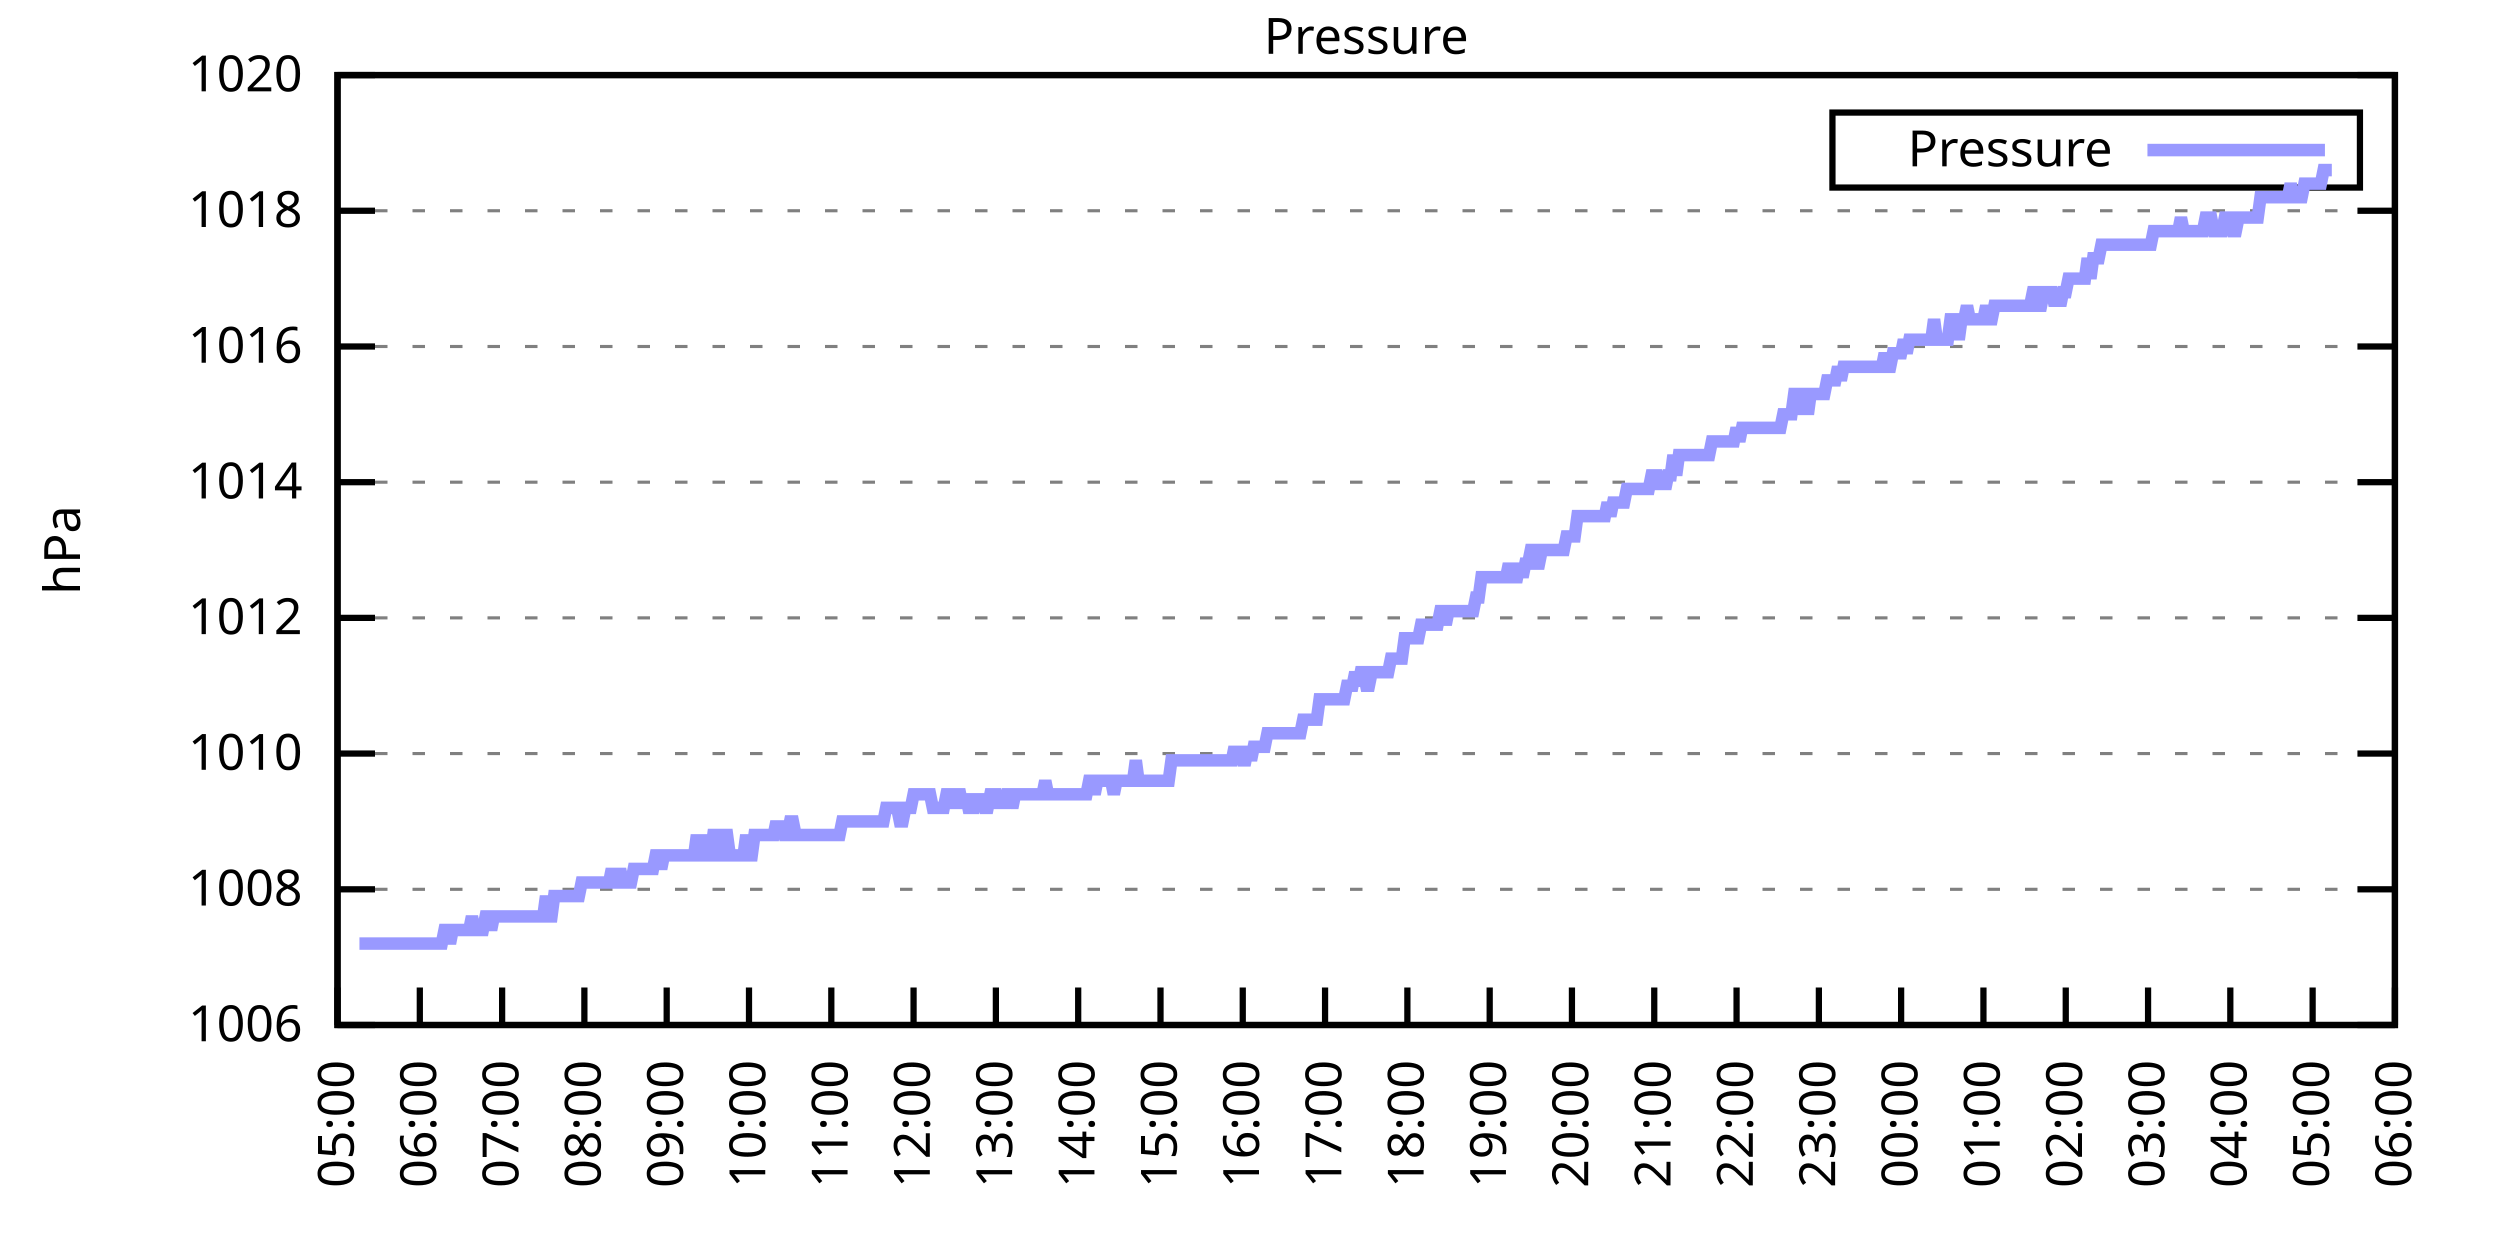
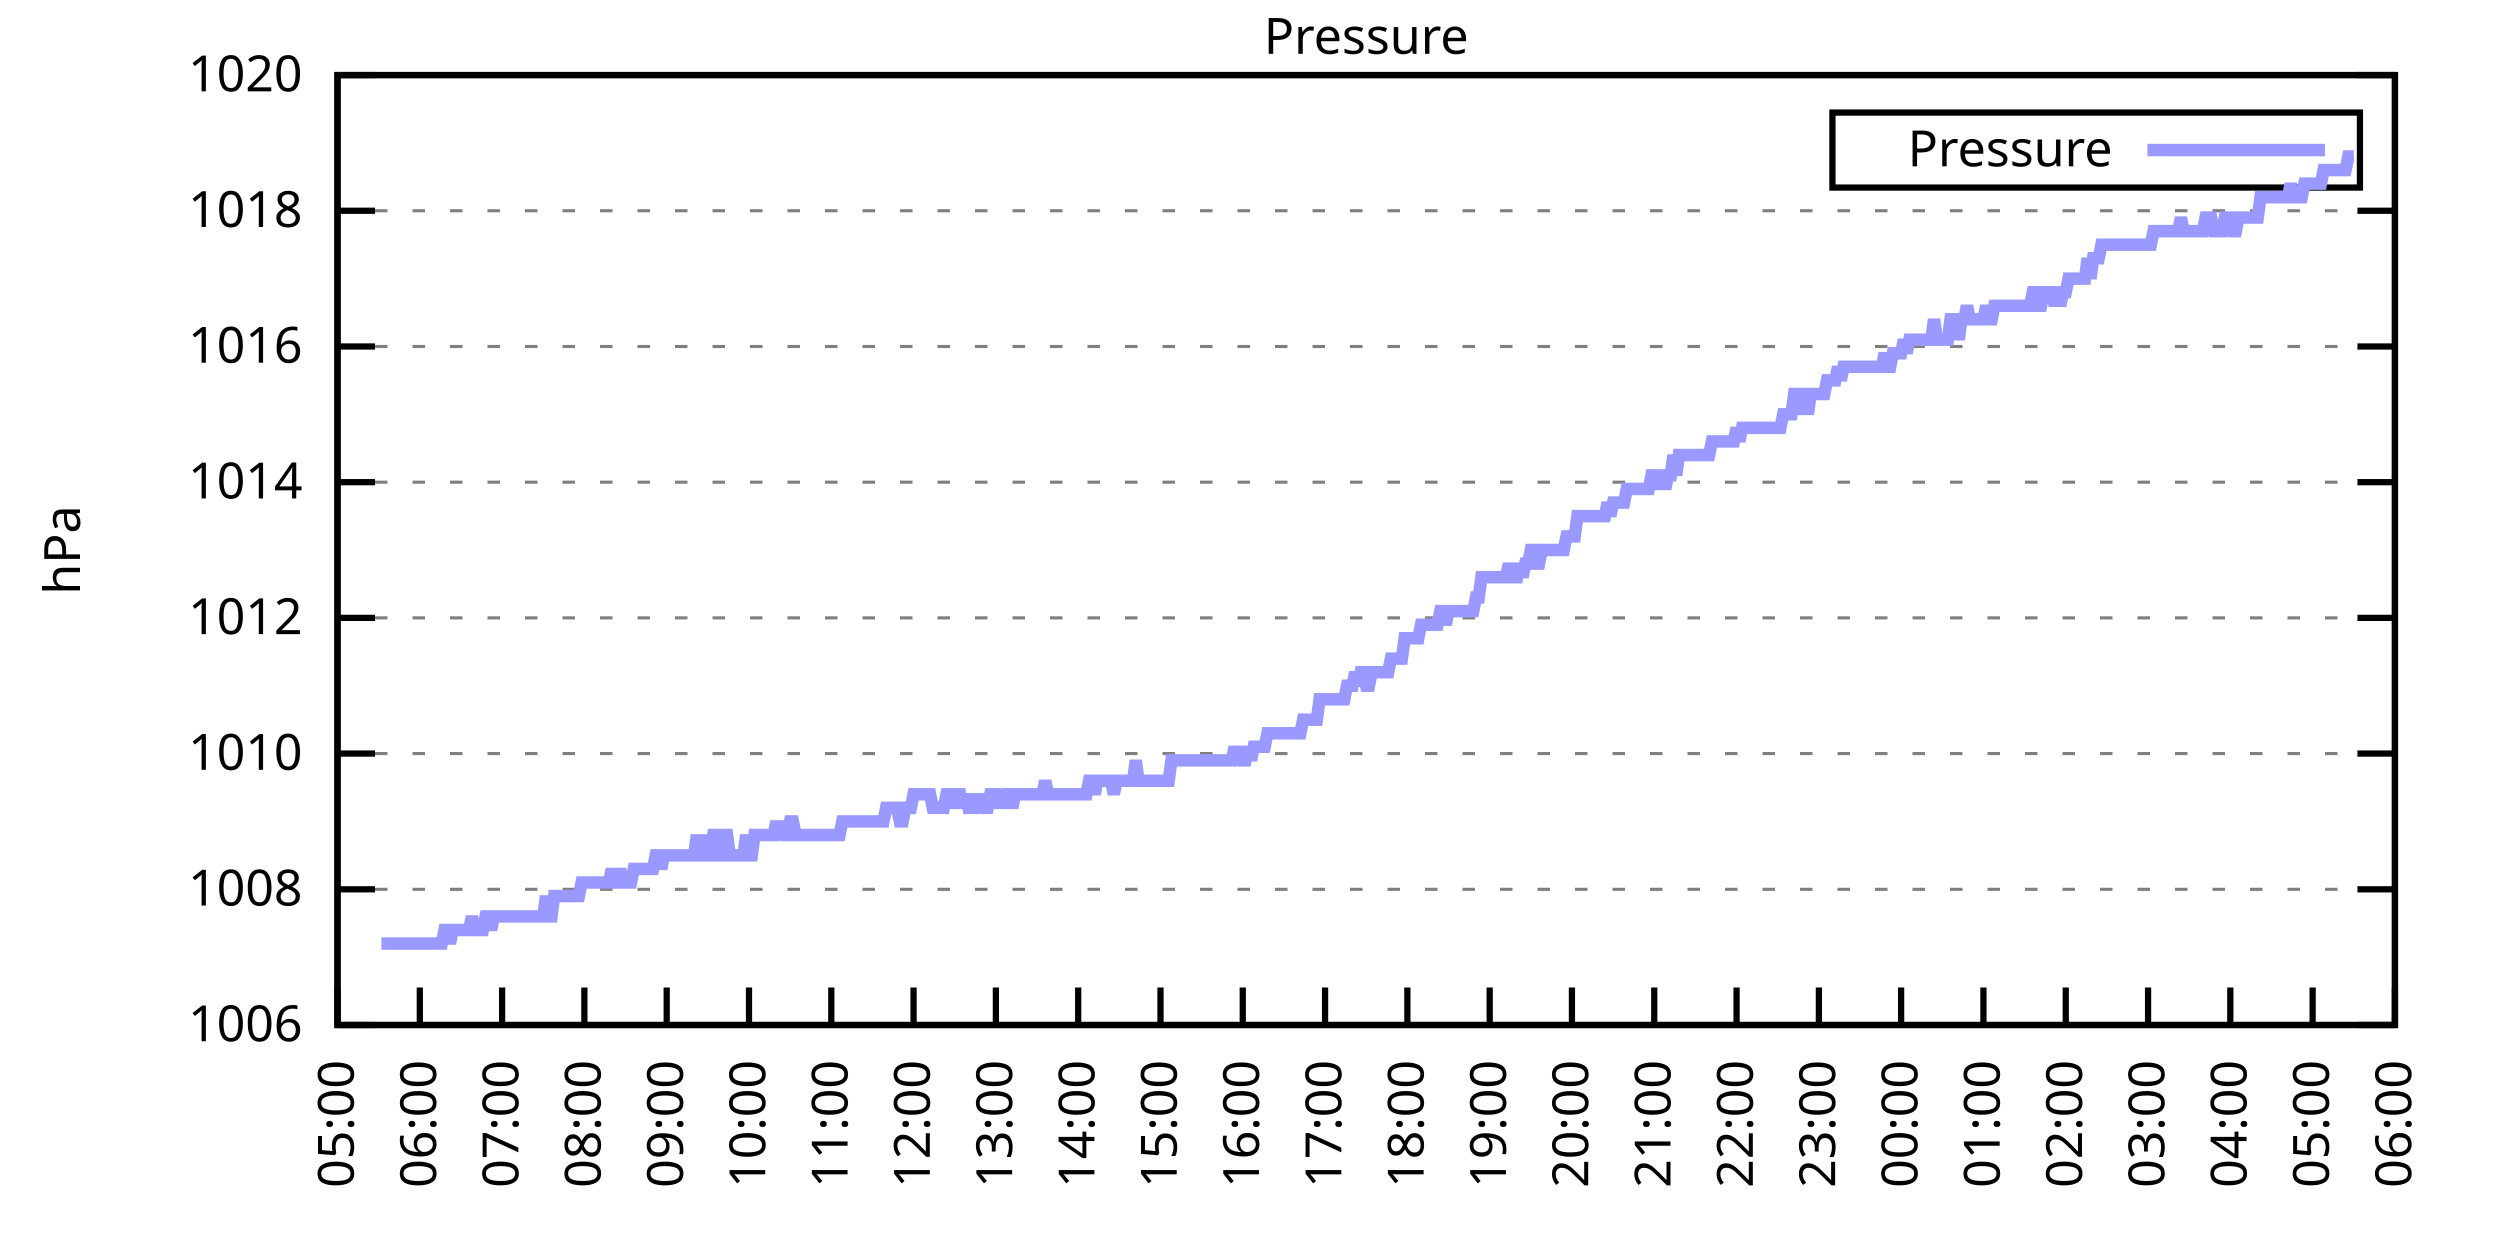
<svg xmlns="http://www.w3.org/2000/svg" xmlns:xlink="http://www.w3.org/1999/xlink" width="400" height="200" viewBox="0 0 400 200">
  <g id="gnuplot_canvas">
    <rect x="0" y="0" width="400" height="200" fill="none" />
    <defs>
      <circle id="gpDot" r="0.5" stroke-width="0.5" stroke="currentColor" />
      <path id="gpPt0" stroke-width="0.333" stroke="currentColor" d="M-1,0 h2 M0,-1 v2" />
      <path id="gpPt1" stroke-width="0.333" stroke="currentColor" d="M-1,-1 L1,1 M1,-1 L-1,1" />
      <path id="gpPt2" stroke-width="0.333" stroke="currentColor" d="M-1,0 L1,0 M0,-1 L0,1 M-1,-1 L1,1 M-1,1 L1,-1" />
      <rect id="gpPt3" stroke-width="0.333" stroke="currentColor" x="-1" y="-1" width="2" height="2" />
      <rect id="gpPt4" stroke-width="0.333" stroke="currentColor" fill="currentColor" x="-1" y="-1" width="2" height="2" />
      <circle id="gpPt5" stroke-width="0.333" stroke="currentColor" cx="0" cy="0" r="1" />
      <use xlink:href="#gpPt5" id="gpPt6" fill="currentColor" stroke="none" />
      <path id="gpPt7" stroke-width="0.333" stroke="currentColor" d="M0,-1.33 L-1.33,0.67 L1.33,0.67 z" />
      <use xlink:href="#gpPt7" id="gpPt8" fill="currentColor" stroke="none" />
      <use xlink:href="#gpPt7" id="gpPt9" stroke="currentColor" transform="rotate(180)" />
      <use xlink:href="#gpPt9" id="gpPt10" fill="currentColor" stroke="none" />
      <use xlink:href="#gpPt3" id="gpPt11" stroke="currentColor" transform="rotate(45)" />
      <use xlink:href="#gpPt11" id="gpPt12" fill="currentColor" stroke="none" />
      <path id="gpPt13" stroke-width="0.333" stroke="currentColor" d="M0,1.330 L1.265,0.411 L0.782,-1.067 L-0.782,-1.076 L-1.265,0.411 z" />
      <use xlink:href="#gpPt13" id="gpPt14" fill="currentColor" stroke="none" />
      <filter id="textbox" filterUnits="objectBoundingBox" x="0" y="0" height="1" width="1">
        <feFlood flood-color="white" flood-opacity="1" result="bgnd" />
        <feComposite in="SourceGraphic" in2="bgnd" operator="atop" />
      </filter>
      <filter id="greybox" filterUnits="objectBoundingBox" x="0" y="0" height="1" width="1">
        <feFlood flood-color="lightgrey" flood-opacity="1" result="grey" />
        <feComposite in="SourceGraphic" in2="grey" operator="atop" />
      </filter>
    </defs>
    <g fill="none" color="white" stroke="currentColor" stroke-width="1.00" stroke-linecap="butt" stroke-linejoin="miter">
</g>
    <g fill="none" color="black" stroke="currentColor" stroke-width="1.00" stroke-linecap="butt" stroke-linejoin="miter">
      <g stroke="none" shape-rendering="crispEdges">
        <polygon fill="rgb(255, 255, 255)" points="54.00,164.00 383.18,164.00 383.18,12.02 54.00,12.02 " />
      </g>
    </g>
    <g fill="none" color="black" stroke="currentColor" stroke-width="1.00" stroke-linecap="butt" stroke-linejoin="miter">
</g>
    <g fill="none" color="black" stroke="black" stroke-width="0.50" stroke-linecap="butt" stroke-linejoin="miter">
</g>
    <g fill="none" color="gray" stroke="currentColor" stroke-width="0.50" stroke-linecap="butt" stroke-linejoin="miter">
      <path stroke="gray" stroke-dasharray="2,4" class="gridline" d="M54.00,164.00 L383.19,164.00  " />
    </g>
    <g fill="none" color="gray" stroke="gray" stroke-width="1.00" stroke-linecap="butt" stroke-linejoin="miter">
</g>
    <g fill="none" color="black" stroke="currentColor" stroke-width="1.00" stroke-linecap="butt" stroke-linejoin="miter">
      <path stroke="black" d="M54.00,164.00 L60.00,164.00 M383.19,164.00 L377.19,164.00  " />
      <g transform="translate(48.40,166.60)" stroke="none" fill="black" font-family="Sans" font-size="8.00" text-anchor="end">
        <text>
          <tspan font-family="Sans"> 1006</tspan>
        </text>
      </g>
    </g>
    <g fill="none" color="black" stroke="currentColor" stroke-width="1.00" stroke-linecap="butt" stroke-linejoin="miter">
</g>
    <g fill="none" color="black" stroke="black" stroke-width="0.50" stroke-linecap="butt" stroke-linejoin="miter">
</g>
    <g fill="none" color="gray" stroke="currentColor" stroke-width="0.50" stroke-linecap="butt" stroke-linejoin="miter">
      <path stroke="gray" stroke-dasharray="2,4" class="gridline" d="M54.00,142.29 L383.19,142.29  " />
    </g>
    <g fill="none" color="gray" stroke="gray" stroke-width="1.00" stroke-linecap="butt" stroke-linejoin="miter">
</g>
    <g fill="none" color="black" stroke="currentColor" stroke-width="1.00" stroke-linecap="butt" stroke-linejoin="miter">
      <path stroke="black" d="M54.00,142.29 L60.00,142.29 M383.19,142.29 L377.19,142.29  " />
      <g transform="translate(48.40,144.89)" stroke="none" fill="black" font-family="Sans" font-size="8.00" text-anchor="end">
        <text>
          <tspan font-family="Sans"> 1008</tspan>
        </text>
      </g>
    </g>
    <g fill="none" color="black" stroke="currentColor" stroke-width="1.00" stroke-linecap="butt" stroke-linejoin="miter">
</g>
    <g fill="none" color="black" stroke="black" stroke-width="0.50" stroke-linecap="butt" stroke-linejoin="miter">
</g>
    <g fill="none" color="gray" stroke="currentColor" stroke-width="0.50" stroke-linecap="butt" stroke-linejoin="miter">
      <path stroke="gray" stroke-dasharray="2,4" class="gridline" d="M54.00,120.57 L383.19,120.57  " />
    </g>
    <g fill="none" color="gray" stroke="gray" stroke-width="1.00" stroke-linecap="butt" stroke-linejoin="miter">
</g>
    <g fill="none" color="black" stroke="currentColor" stroke-width="1.00" stroke-linecap="butt" stroke-linejoin="miter">
      <path stroke="black" d="M54.00,120.57 L60.00,120.57 M383.19,120.57 L377.19,120.57  " />
      <g transform="translate(48.40,123.17)" stroke="none" fill="black" font-family="Sans" font-size="8.00" text-anchor="end">
        <text>
          <tspan font-family="Sans"> 1010</tspan>
        </text>
      </g>
    </g>
    <g fill="none" color="black" stroke="currentColor" stroke-width="1.00" stroke-linecap="butt" stroke-linejoin="miter">
</g>
    <g fill="none" color="black" stroke="black" stroke-width="0.50" stroke-linecap="butt" stroke-linejoin="miter">
</g>
    <g fill="none" color="gray" stroke="currentColor" stroke-width="0.50" stroke-linecap="butt" stroke-linejoin="miter">
      <path stroke="gray" stroke-dasharray="2,4" class="gridline" d="M54.00,98.86 L383.19,98.86  " />
    </g>
    <g fill="none" color="gray" stroke="gray" stroke-width="1.00" stroke-linecap="butt" stroke-linejoin="miter">
</g>
    <g fill="none" color="black" stroke="currentColor" stroke-width="1.00" stroke-linecap="butt" stroke-linejoin="miter">
      <path stroke="black" d="M54.00,98.86 L60.00,98.86 M383.19,98.86 L377.19,98.86  " />
      <g transform="translate(48.40,101.46)" stroke="none" fill="black" font-family="Sans" font-size="8.00" text-anchor="end">
        <text>
          <tspan font-family="Sans"> 1012</tspan>
        </text>
      </g>
    </g>
    <g fill="none" color="black" stroke="currentColor" stroke-width="1.00" stroke-linecap="butt" stroke-linejoin="miter">
</g>
    <g fill="none" color="black" stroke="black" stroke-width="0.50" stroke-linecap="butt" stroke-linejoin="miter">
</g>
    <g fill="none" color="gray" stroke="currentColor" stroke-width="0.50" stroke-linecap="butt" stroke-linejoin="miter">
      <path stroke="gray" stroke-dasharray="2,4" class="gridline" d="M54.00,77.15 L383.19,77.15  " />
    </g>
    <g fill="none" color="gray" stroke="gray" stroke-width="1.00" stroke-linecap="butt" stroke-linejoin="miter">
</g>
    <g fill="none" color="black" stroke="currentColor" stroke-width="1.00" stroke-linecap="butt" stroke-linejoin="miter">
      <path stroke="black" d="M54.00,77.15 L60.00,77.15 M383.19,77.15 L377.19,77.15  " />
      <g transform="translate(48.40,79.75)" stroke="none" fill="black" font-family="Sans" font-size="8.00" text-anchor="end">
        <text>
          <tspan font-family="Sans"> 1014</tspan>
        </text>
      </g>
    </g>
    <g fill="none" color="black" stroke="currentColor" stroke-width="1.00" stroke-linecap="butt" stroke-linejoin="miter">
</g>
    <g fill="none" color="black" stroke="black" stroke-width="0.50" stroke-linecap="butt" stroke-linejoin="miter">
</g>
    <g fill="none" color="gray" stroke="currentColor" stroke-width="0.50" stroke-linecap="butt" stroke-linejoin="miter">
      <path stroke="gray" stroke-dasharray="2,4" class="gridline" d="M54.00,55.44 L383.19,55.44  " />
    </g>
    <g fill="none" color="gray" stroke="gray" stroke-width="1.00" stroke-linecap="butt" stroke-linejoin="miter">
</g>
    <g fill="none" color="black" stroke="currentColor" stroke-width="1.00" stroke-linecap="butt" stroke-linejoin="miter">
      <path stroke="black" d="M54.00,55.44 L60.00,55.44 M383.19,55.44 L377.19,55.44  " />
      <g transform="translate(48.40,58.04)" stroke="none" fill="black" font-family="Sans" font-size="8.00" text-anchor="end">
        <text>
          <tspan font-family="Sans"> 1016</tspan>
        </text>
      </g>
    </g>
    <g fill="none" color="black" stroke="currentColor" stroke-width="1.00" stroke-linecap="butt" stroke-linejoin="miter">
</g>
    <g fill="none" color="black" stroke="black" stroke-width="0.50" stroke-linecap="butt" stroke-linejoin="miter">
</g>
    <g fill="none" color="gray" stroke="currentColor" stroke-width="0.50" stroke-linecap="butt" stroke-linejoin="miter">
      <path stroke="gray" stroke-dasharray="2,4" class="gridline" d="M54.00,33.72 L383.19,33.72  " />
    </g>
    <g fill="none" color="gray" stroke="gray" stroke-width="1.00" stroke-linecap="butt" stroke-linejoin="miter">
</g>
    <g fill="none" color="black" stroke="currentColor" stroke-width="1.00" stroke-linecap="butt" stroke-linejoin="miter">
      <path stroke="black" d="M54.00,33.72 L60.00,33.72 M383.19,33.72 L377.19,33.72  " />
      <g transform="translate(48.40,36.32)" stroke="none" fill="black" font-family="Sans" font-size="8.00" text-anchor="end">
        <text>
          <tspan font-family="Sans"> 1018</tspan>
        </text>
      </g>
    </g>
    <g fill="none" color="black" stroke="currentColor" stroke-width="1.00" stroke-linecap="butt" stroke-linejoin="miter">
</g>
    <g fill="none" color="black" stroke="black" stroke-width="0.50" stroke-linecap="butt" stroke-linejoin="miter">
</g>
    <g fill="none" color="gray" stroke="currentColor" stroke-width="0.50" stroke-linecap="butt" stroke-linejoin="miter">
      <path stroke="gray" stroke-dasharray="2,4" class="gridline" d="M54.00,12.01 L383.19,12.01  " />
    </g>
    <g fill="none" color="gray" stroke="gray" stroke-width="1.00" stroke-linecap="butt" stroke-linejoin="miter">
</g>
    <g fill="none" color="black" stroke="currentColor" stroke-width="1.00" stroke-linecap="butt" stroke-linejoin="miter">
      <path stroke="black" d="M54.00,12.01 L60.00,12.01 M383.19,12.01 L377.19,12.01  " />
      <g transform="translate(48.40,14.61)" stroke="none" fill="black" font-family="Sans" font-size="8.00" text-anchor="end">
        <text>
          <tspan font-family="Sans"> 1020</tspan>
        </text>
      </g>
    </g>
    <g fill="none" color="black" stroke="currentColor" stroke-width="1.00" stroke-linecap="butt" stroke-linejoin="miter">
      <path stroke="black" d="M54.00,164.00 L54.00,158.00  " />
      <g transform="translate(56.60,169.60) rotate(270.00)" stroke="none" fill="black" font-family="Sans" font-size="8.00" text-anchor="end">
        <text>
          <tspan font-family="Sans">05:00</tspan>
        </text>
      </g>
    </g>
    <g fill="none" color="black" stroke="currentColor" stroke-width="1.00" stroke-linecap="butt" stroke-linejoin="miter">
      <path stroke="black" d="M67.17,164.00 L67.17,158.00  " />
      <g transform="translate(69.77,169.60) rotate(270.00)" stroke="none" fill="black" font-family="Sans" font-size="8.00" text-anchor="end">
        <text>
          <tspan font-family="Sans">06:00</tspan>
        </text>
      </g>
    </g>
    <g fill="none" color="black" stroke="currentColor" stroke-width="1.00" stroke-linecap="butt" stroke-linejoin="miter">
      <path stroke="black" d="M80.34,164.00 L80.34,158.00  " />
      <g transform="translate(82.94,169.60) rotate(270.00)" stroke="none" fill="black" font-family="Sans" font-size="8.00" text-anchor="end">
        <text>
          <tspan font-family="Sans">07:00</tspan>
        </text>
      </g>
    </g>
    <g fill="none" color="black" stroke="currentColor" stroke-width="1.00" stroke-linecap="butt" stroke-linejoin="miter">
      <path stroke="black" d="M93.50,164.00 L93.50,158.00  " />
      <g transform="translate(96.10,169.60) rotate(270.00)" stroke="none" fill="black" font-family="Sans" font-size="8.00" text-anchor="end">
        <text>
          <tspan font-family="Sans">08:00</tspan>
        </text>
      </g>
    </g>
    <g fill="none" color="black" stroke="currentColor" stroke-width="1.00" stroke-linecap="butt" stroke-linejoin="miter">
      <path stroke="black" d="M106.67,164.00 L106.67,158.00  " />
      <g transform="translate(109.27,169.60) rotate(270.00)" stroke="none" fill="black" font-family="Sans" font-size="8.00" text-anchor="end">
        <text>
          <tspan font-family="Sans">09:00</tspan>
        </text>
      </g>
    </g>
    <g fill="none" color="black" stroke="currentColor" stroke-width="1.00" stroke-linecap="butt" stroke-linejoin="miter">
      <path stroke="black" d="M119.84,164.00 L119.84,158.00  " />
      <g transform="translate(122.44,169.60) rotate(270.00)" stroke="none" fill="black" font-family="Sans" font-size="8.00" text-anchor="end">
        <text>
          <tspan font-family="Sans">10:00</tspan>
        </text>
      </g>
    </g>
    <g fill="none" color="black" stroke="currentColor" stroke-width="1.00" stroke-linecap="butt" stroke-linejoin="miter">
      <path stroke="black" d="M133.01,164.00 L133.01,158.00  " />
      <g transform="translate(135.61,169.60) rotate(270.00)" stroke="none" fill="black" font-family="Sans" font-size="8.00" text-anchor="end">
        <text>
          <tspan font-family="Sans">11:00</tspan>
        </text>
      </g>
    </g>
    <g fill="none" color="black" stroke="currentColor" stroke-width="1.00" stroke-linecap="butt" stroke-linejoin="miter">
      <path stroke="black" d="M146.17,164.00 L146.17,158.00  " />
      <g transform="translate(148.77,169.60) rotate(270.00)" stroke="none" fill="black" font-family="Sans" font-size="8.00" text-anchor="end">
        <text>
          <tspan font-family="Sans">12:00</tspan>
        </text>
      </g>
    </g>
    <g fill="none" color="black" stroke="currentColor" stroke-width="1.00" stroke-linecap="butt" stroke-linejoin="miter">
      <path stroke="black" d="M159.34,164.00 L159.34,158.00  " />
      <g transform="translate(161.94,169.60) rotate(270.00)" stroke="none" fill="black" font-family="Sans" font-size="8.00" text-anchor="end">
        <text>
          <tspan font-family="Sans">13:00</tspan>
        </text>
      </g>
    </g>
    <g fill="none" color="black" stroke="currentColor" stroke-width="1.00" stroke-linecap="butt" stroke-linejoin="miter">
      <path stroke="black" d="M172.51,164.00 L172.51,158.00  " />
      <g transform="translate(175.11,169.60) rotate(270.00)" stroke="none" fill="black" font-family="Sans" font-size="8.00" text-anchor="end">
        <text>
          <tspan font-family="Sans">14:00</tspan>
        </text>
      </g>
    </g>
    <g fill="none" color="black" stroke="currentColor" stroke-width="1.00" stroke-linecap="butt" stroke-linejoin="miter">
      <path stroke="black" d="M185.68,164.00 L185.68,158.00  " />
      <g transform="translate(188.28,169.60) rotate(270.00)" stroke="none" fill="black" font-family="Sans" font-size="8.00" text-anchor="end">
        <text>
          <tspan font-family="Sans">15:00</tspan>
        </text>
      </g>
    </g>
    <g fill="none" color="black" stroke="currentColor" stroke-width="1.00" stroke-linecap="butt" stroke-linejoin="miter">
      <path stroke="black" d="M198.84,164.00 L198.84,158.00  " />
      <g transform="translate(201.44,169.60) rotate(270.00)" stroke="none" fill="black" font-family="Sans" font-size="8.00" text-anchor="end">
        <text>
          <tspan font-family="Sans">16:00</tspan>
        </text>
      </g>
    </g>
    <g fill="none" color="black" stroke="currentColor" stroke-width="1.00" stroke-linecap="butt" stroke-linejoin="miter">
      <path stroke="black" d="M212.01,164.00 L212.01,158.00  " />
      <g transform="translate(214.61,169.60) rotate(270.00)" stroke="none" fill="black" font-family="Sans" font-size="8.00" text-anchor="end">
        <text>
          <tspan font-family="Sans">17:00</tspan>
        </text>
      </g>
    </g>
    <g fill="none" color="black" stroke="currentColor" stroke-width="1.00" stroke-linecap="butt" stroke-linejoin="miter">
      <path stroke="black" d="M225.18,164.00 L225.18,158.00  " />
      <g transform="translate(227.78,169.60) rotate(270.00)" stroke="none" fill="black" font-family="Sans" font-size="8.00" text-anchor="end">
        <text>
          <tspan font-family="Sans">18:00</tspan>
        </text>
      </g>
    </g>
    <g fill="none" color="black" stroke="currentColor" stroke-width="1.00" stroke-linecap="butt" stroke-linejoin="miter">
      <path stroke="black" d="M238.35,164.00 L238.35,158.00  " />
      <g transform="translate(240.95,169.60) rotate(270.00)" stroke="none" fill="black" font-family="Sans" font-size="8.00" text-anchor="end">
        <text>
          <tspan font-family="Sans">19:00</tspan>
        </text>
      </g>
    </g>
    <g fill="none" color="black" stroke="currentColor" stroke-width="1.00" stroke-linecap="butt" stroke-linejoin="miter">
      <path stroke="black" d="M251.51,164.00 L251.51,158.00  " />
      <g transform="translate(254.11,169.60) rotate(270.00)" stroke="none" fill="black" font-family="Sans" font-size="8.00" text-anchor="end">
        <text>
          <tspan font-family="Sans">20:00</tspan>
        </text>
      </g>
    </g>
    <g fill="none" color="black" stroke="currentColor" stroke-width="1.00" stroke-linecap="butt" stroke-linejoin="miter">
      <path stroke="black" d="M264.68,164.00 L264.68,158.00  " />
      <g transform="translate(267.28,169.60) rotate(270.00)" stroke="none" fill="black" font-family="Sans" font-size="8.00" text-anchor="end">
        <text>
          <tspan font-family="Sans">21:00</tspan>
        </text>
      </g>
    </g>
    <g fill="none" color="black" stroke="currentColor" stroke-width="1.00" stroke-linecap="butt" stroke-linejoin="miter">
      <path stroke="black" d="M277.85,164.00 L277.85,158.00  " />
      <g transform="translate(280.45,169.60) rotate(270.00)" stroke="none" fill="black" font-family="Sans" font-size="8.00" text-anchor="end">
        <text>
          <tspan font-family="Sans">22:00</tspan>
        </text>
      </g>
    </g>
    <g fill="none" color="black" stroke="currentColor" stroke-width="1.00" stroke-linecap="butt" stroke-linejoin="miter">
      <path stroke="black" d="M291.02,164.00 L291.02,158.00  " />
      <g transform="translate(293.62,169.60) rotate(270.00)" stroke="none" fill="black" font-family="Sans" font-size="8.00" text-anchor="end">
        <text>
          <tspan font-family="Sans">23:00</tspan>
        </text>
      </g>
    </g>
    <g fill="none" color="black" stroke="currentColor" stroke-width="1.00" stroke-linecap="butt" stroke-linejoin="miter">
      <path stroke="black" d="M304.18,164.00 L304.18,158.00  " />
      <g transform="translate(306.78,169.60) rotate(270.00)" stroke="none" fill="black" font-family="Sans" font-size="8.00" text-anchor="end">
        <text>
          <tspan font-family="Sans">00:00</tspan>
        </text>
      </g>
    </g>
    <g fill="none" color="black" stroke="currentColor" stroke-width="1.00" stroke-linecap="butt" stroke-linejoin="miter">
      <path stroke="black" d="M317.35,164.00 L317.35,158.00  " />
      <g transform="translate(319.95,169.60) rotate(270.00)" stroke="none" fill="black" font-family="Sans" font-size="8.00" text-anchor="end">
        <text>
          <tspan font-family="Sans">01:00</tspan>
        </text>
      </g>
    </g>
    <g fill="none" color="black" stroke="currentColor" stroke-width="1.00" stroke-linecap="butt" stroke-linejoin="miter">
      <path stroke="black" d="M330.52,164.00 L330.52,158.00  " />
      <g transform="translate(333.12,169.60) rotate(270.00)" stroke="none" fill="black" font-family="Sans" font-size="8.00" text-anchor="end">
        <text>
          <tspan font-family="Sans">02:00</tspan>
        </text>
      </g>
    </g>
    <g fill="none" color="black" stroke="currentColor" stroke-width="1.00" stroke-linecap="butt" stroke-linejoin="miter">
      <path stroke="black" d="M343.69,164.00 L343.69,158.00  " />
      <g transform="translate(346.29,169.60) rotate(270.00)" stroke="none" fill="black" font-family="Sans" font-size="8.00" text-anchor="end">
        <text>
          <tspan font-family="Sans">03:00</tspan>
        </text>
      </g>
    </g>
    <g fill="none" color="black" stroke="currentColor" stroke-width="1.00" stroke-linecap="butt" stroke-linejoin="miter">
      <path stroke="black" d="M356.85,164.00 L356.85,158.00  " />
      <g transform="translate(359.45,169.60) rotate(270.00)" stroke="none" fill="black" font-family="Sans" font-size="8.00" text-anchor="end">
        <text>
          <tspan font-family="Sans">04:00</tspan>
        </text>
      </g>
    </g>
    <g fill="none" color="black" stroke="currentColor" stroke-width="1.00" stroke-linecap="butt" stroke-linejoin="miter">
      <path stroke="black" d="M370.02,164.00 L370.02,158.00  " />
      <g transform="translate(372.62,169.60) rotate(270.00)" stroke="none" fill="black" font-family="Sans" font-size="8.00" text-anchor="end">
        <text>
          <tspan font-family="Sans">05:00</tspan>
        </text>
      </g>
    </g>
    <g fill="none" color="black" stroke="currentColor" stroke-width="1.00" stroke-linecap="butt" stroke-linejoin="miter">
      <path stroke="black" d="M383.19,164.00 L383.19,158.00  " />
      <g transform="translate(385.79,169.60) rotate(270.00)" stroke="none" fill="black" font-family="Sans" font-size="8.00" text-anchor="end">
        <text>
          <tspan font-family="Sans">06:00</tspan>
        </text>
      </g>
    </g>
    <g fill="none" color="black" stroke="currentColor" stroke-width="1.00" stroke-linecap="butt" stroke-linejoin="miter">
</g>
    <g fill="none" color="black" stroke="currentColor" stroke-width="1.00" stroke-linecap="butt" stroke-linejoin="miter">
      <path stroke="black" d="M54.00,12.01 L54.00,164.00 L383.19,164.00 L383.19,12.01 L54.00,12.01 Z  " />
    </g>
    <g fill="none" color="black" stroke="currentColor" stroke-width="1.00" stroke-linecap="butt" stroke-linejoin="miter">
</g>
    <g fill="none" color="black" stroke="currentColor" stroke-width="1.00" stroke-linecap="butt" stroke-linejoin="miter">
      <path stroke="black" d="M293.19,30.01 L293.19,18.01 L377.59,18.01 L377.59,30.01 L293.19,30.01 Z  " />
    </g>
    <g id="Pressure_plot_1">
      <g fill="none" color="white" stroke="black" stroke-width="2.00" stroke-linecap="butt" stroke-linejoin="miter">
</g>
      <g fill="none" color="black" stroke="currentColor" stroke-width="2.00" stroke-linecap="butt" stroke-linejoin="miter">
        <g transform="translate(337.99,26.61)" stroke="none" fill="black" font-family="Sans" font-size="8.00" text-anchor="end">
          <text>
            <tspan font-family="Sans">Pressure</tspan>
          </text>
        </g>
      </g>
      <g fill="none" color="black" stroke="currentColor" stroke-width="2.00" stroke-linecap="butt" stroke-linejoin="miter">
-         <path stroke="rgb(153, 153, 255)" d="M343.59,24.01 L371.99,24.01 M57.51,150.97 L57.95,150.97 L58.39,150.97 L58.83,150.97 L59.27,150.97 L59.71,150.97   L60.14,150.97 L60.58,150.97 L61.02,150.97 L61.46,150.97 L61.90,150.97 L62.34,150.97 L62.78,150.97 L63.22,150.97   L63.66,150.97 L64.10,150.97 L64.53,150.97 L64.97,150.97 L65.41,150.97 L65.85,150.97 L66.29,150.97 L66.73,150.97   L67.17,150.97 L67.61,150.97 L68.05,150.97 L68.48,150.97 L68.92,150.97 L69.36,150.97 L69.80,150.97 L70.24,150.97   L70.68,150.97 L71.12,148.80 L71.56,148.80 L72.00,150.97 L72.43,148.80 L72.87,148.80 L73.31,148.80 L73.75,148.80   L74.19,148.80 L74.63,148.80 L75.07,148.80 L75.51,146.63 L75.95,148.80 L76.38,148.80 L76.82,148.80 L77.26,148.80   L77.70,146.63 L78.14,146.63 L78.58,148.80 L79.02,146.63 L79.46,146.63 L79.90,146.63 L80.34,146.63 L80.77,146.63   L81.21,146.63 L81.65,146.63 L82.09,146.63 L82.53,146.63 L82.97,146.63 L83.41,146.63 L83.85,146.63 L84.29,146.63   L84.72,146.63 L85.16,146.63 L85.60,146.63 L86.04,146.63 L86.48,146.63 L86.92,146.63 L87.36,143.37 L87.80,146.63   L88.24,146.63 L88.67,143.37 L89.11,143.37 L89.55,143.37 L89.99,143.37 L90.43,143.37 L90.87,143.37 L91.31,143.37   L91.75,143.37 L92.19,143.37 L92.62,143.37 L93.06,141.20 L93.50,141.20 L93.94,141.20 L94.38,141.20 L94.82,141.20   L95.26,141.20 L95.70,141.20 L96.14,141.20 L96.58,141.20 L97.01,141.20 L97.45,141.20 L97.89,139.03 L98.33,141.20   L98.77,141.20 L99.21,139.03 L99.65,141.20 L100.09,141.20 L100.53,141.20 L100.96,141.20 L101.40,139.03 L101.84,139.03   L102.28,139.03 L102.72,139.03 L103.16,139.03 L103.60,139.03 L104.04,139.03 L104.48,139.03 L104.91,136.86 L105.35,136.86   L105.79,139.03 L106.23,136.86 L106.67,136.86 L107.11,136.86 L107.55,136.86 L107.99,136.86 L108.43,136.86 L108.87,136.86   L109.30,136.86 L109.74,136.86 L110.18,136.86 L110.62,136.86 L111.06,136.86 L111.50,133.60 L111.94,136.86 L112.38,133.60   L112.82,136.86 L113.25,136.86 L113.69,136.86 L114.13,133.60 L114.57,133.60 L115.01,136.86 L115.45,136.86 L115.89,133.60   L116.33,133.60 L116.77,136.86 L117.20,136.86 L117.64,136.86 L118.08,136.86 L118.52,136.86 L118.96,136.86 L119.40,133.60   L119.84,136.86 L120.28,136.86 L120.72,133.60 L121.15,133.60 L121.59,133.60 L122.03,133.60 L122.47,133.60 L122.91,133.60   L123.35,133.60 L123.79,133.60 L124.23,131.43 L124.67,133.60 L125.11,131.43 L125.54,133.60 L125.98,133.60 L126.42,131.43   L126.86,131.43 L127.30,133.60 L127.74,133.60 L128.18,133.60 L128.62,133.60 L129.06,133.60 L129.49,133.60 L129.93,133.60   L130.37,133.60 L130.81,133.60 L131.25,133.60 L131.69,133.60 L132.13,133.60 L132.57,133.60 L133.01,133.60 L133.44,133.60   L133.88,133.60 L134.32,133.60 L134.76,131.43 L135.20,131.43 L135.64,131.43 L136.08,131.43 L136.52,131.43 L136.96,131.43   L137.39,131.43 L137.61,131.43 L138.27,131.43 L139.15,131.43 L139.59,131.43 L140.03,131.43 L140.47,131.43 L140.91,131.43   L141.35,131.43 L141.78,129.26 L142.22,129.26 L142.66,129.26 L143.10,129.26 L143.54,129.26 L143.98,131.43 L144.42,131.43   L144.86,129.26 L145.30,129.26 L145.73,129.26 L146.17,127.09 L146.61,127.09 L147.05,127.09 L147.49,127.09 L147.93,127.09   L148.37,127.09 L148.81,127.09 L149.25,129.26 L149.68,129.26 L150.12,129.26 L150.56,129.26 L151.00,129.26 L151.44,127.09   L151.88,127.09 L152.32,129.26 L152.76,127.09 L153.20,127.09 L153.63,127.09 L154.07,129.26 L154.51,127.09 L154.95,129.26   L155.39,129.26 L155.83,129.26 L156.27,127.09 L156.71,129.26 L157.15,127.09 L157.59,129.26 L158.02,129.26 L158.46,127.09   L158.90,127.09 L159.34,127.09 L159.78,129.26 L160.22,127.09 L160.66,129.26 L161.10,127.09 L161.54,127.09 L161.97,129.26   L162.41,127.09 L162.85,127.09 L163.29,127.09 L163.73,127.09 L164.17,127.09 L164.61,127.09 L165.05,127.09 L165.49,127.09   L165.92,127.09 L166.36,127.09 L166.80,127.09 L167.24,124.92 L167.68,127.09 L168.12,127.09 L168.56,127.09 L169.00,127.09   L169.44,127.09 L169.87,127.09 L170.31,127.09 L170.75,127.09 L171.19,127.09 L171.63,127.09 L172.07,127.09 L172.51,127.09   L172.95,127.09 L173.39,127.09 L173.83,127.09 L174.26,124.92 L174.70,124.92 L175.14,127.09 L175.58,124.92 L176.02,124.92   L176.46,124.92 L176.90,124.92 L177.34,124.92 L177.78,124.92 L178.21,127.09 L178.65,124.92 L179.09,124.92 L179.53,124.92   L179.97,124.92 L180.41,124.92 L180.85,124.92 L181.29,124.92 L181.73,121.66 L182.16,124.92 L182.60,124.92 L183.04,124.92   L183.48,124.92 L183.92,124.92 L184.36,124.92 L184.80,124.92 L185.24,124.92 L185.68,124.92 L186.11,124.92 L186.55,124.92   L186.99,124.92 L187.43,121.66 L187.87,121.66 L188.31,121.66 L188.75,121.66 L189.19,121.66 L189.63,121.66 L190.07,121.66   L190.50,121.66 L190.94,121.66 L191.38,121.66 L191.82,121.66 L192.26,121.66 L192.70,121.66 L193.14,121.66 L193.58,121.66   L194.02,121.66 L194.45,121.66 L194.89,121.66 L195.33,121.66 L195.77,121.66 L196.21,121.66 L196.65,121.66 L197.09,121.66   L197.53,119.49 L197.97,121.66 L198.40,119.49 L198.84,121.66 L199.28,121.66 L199.72,119.49 L200.16,121.66 L200.60,119.49   L201.04,119.49 L201.48,119.49 L201.92,119.49 L202.35,119.49 L202.79,117.32 L203.23,117.32 L203.67,117.32 L204.11,117.32   L204.55,117.32 L204.99,117.32 L205.43,117.32 L205.87,117.32 L206.31,117.32 L206.74,117.32 L207.18,117.32 L207.62,117.32   L208.06,117.32 L208.50,115.15 L208.94,115.15 L209.38,115.15 L209.82,115.15 L210.26,115.15 L210.69,115.15 L211.13,111.89   L211.57,111.89 L212.01,111.89 L212.45,111.89 L212.89,111.89 L213.33,111.89 L213.77,111.89 L214.21,111.89 L214.64,111.89   L215.08,111.89 L215.52,109.72 L215.96,109.72 L216.40,109.72 L216.84,107.55 L217.28,109.72 L217.72,107.55 L218.16,107.55   L218.60,109.72 L219.03,109.72 L219.47,107.55 L219.91,107.55 L220.35,107.55 L220.79,107.55 L221.23,107.55 L221.67,107.55   L222.11,107.55 L222.55,105.38 L222.98,105.38 L223.42,105.38 L223.86,105.38 L224.30,105.38 L224.74,102.12 L225.18,102.12   L225.62,102.12 L226.06,102.12 L226.50,102.12 L226.93,102.12 L227.37,99.95 L227.81,99.95 L228.25,99.95 L228.69,99.95   L229.13,99.95 L229.57,99.95 L230.01,99.95 L230.45,97.78 L230.88,97.78 L231.32,99.95 L231.76,97.78 L232.20,97.78   L232.64,97.78 L233.08,97.78 L233.52,97.78 L233.96,97.78 L234.40,97.78 L234.84,97.78 L235.27,97.78 L235.71,97.78   L236.15,95.60 L236.59,95.60 L237.03,92.35 L237.47,92.35 L237.91,92.35 L238.35,92.35 L238.79,92.35 L239.22,92.35   L239.66,92.35 L240.10,92.35 L240.54,92.35 L240.98,92.35 L241.42,90.18 L241.86,92.35 L242.30,92.35 L242.74,92.35   L243.17,90.18 L243.61,92.35 L244.05,90.18 L244.49,90.18 L244.93,88.00 L245.37,88.00 L245.81,90.18 L246.25,90.18   L246.69,88.00 L247.12,88.00 L247.56,88.00 L248.00,88.00 L248.44,88.00 L248.88,88.00 L249.32,88.00 L249.76,88.00   L250.20,88.00 L250.64,85.83 L251.08,85.83 L251.51,85.83 L251.95,85.83 L252.39,82.58 L252.83,82.58 L253.27,82.58   L253.71,82.58 L254.15,82.58 L254.59,82.58 L255.03,82.58 L255.46,82.58 L255.90,82.58 L256.34,82.58 L256.78,82.58   L257.22,80.41 L257.66,82.58 L258.10,80.41 L258.54,80.41 L258.98,80.41 L259.41,80.41 L259.85,80.41 L260.29,78.23   L260.73,78.23 L261.17,78.23 L261.61,78.23 L262.05,78.23 L262.49,78.23 L262.93,78.23 L263.36,78.23 L263.80,78.23   L264.24,76.06 L264.68,76.06 L265.12,76.06 L265.56,78.23 L266.00,76.06 L266.44,78.23 L266.88,76.06 L267.32,76.06   L267.75,72.81 L268.19,76.06 L268.63,72.81 L269.07,72.81 L269.51,72.81 L269.95,72.81 L270.39,72.81 L270.83,72.81   L271.27,72.81 L271.70,72.81 L272.14,72.81 L272.58,72.81 L273.02,72.81 L273.46,72.81 L273.90,70.63 L274.34,70.63   L274.78,70.63 L275.22,70.63 L275.65,70.63 L276.09,70.63 L276.53,70.63 L276.97,70.63 L277.41,70.63 L277.85,68.46   L278.29,70.63 L278.73,68.46 L279.17,68.46 L279.60,68.46 L280.04,68.46 L280.48,68.46 L280.92,68.46 L281.36,68.46   L281.80,68.46 L282.24,68.46 L282.68,68.46 L283.12,68.46 L283.56,68.46 L283.99,68.46 L284.43,68.46 L284.87,68.46   L285.31,66.29 L285.75,66.29 L286.19,66.29 L286.63,66.29 L287.07,63.04 L287.51,63.04 L287.94,66.29 L288.38,63.04   L288.82,63.04 L289.26,66.29 L289.70,63.04 L290.14,63.04 L290.58,63.04 L291.02,63.04 L291.46,63.04 L291.89,63.04   L292.33,60.86 L292.77,60.86 L293.21,60.86 L293.65,60.86 L294.09,58.69 L294.53,60.86 L294.97,58.69 L295.41,58.69   L295.84,58.69 L296.28,58.69 L296.72,58.69 L297.16,58.69 L297.60,58.69 L298.04,58.69 L298.48,58.69 L298.92,58.69   L299.36,58.69 L299.80,58.69 L300.23,58.69 L300.67,58.69 L301.11,58.69 L301.55,56.52 L301.99,58.69 L302.43,58.69   L302.87,56.52 L303.31,56.52 L303.75,56.52 L304.18,56.52 L304.62,54.35 L305.06,56.52 L305.50,54.35 L305.94,54.35   L306.38,54.35 L306.82,54.35 L307.26,54.35 L307.70,54.35 L308.13,54.35 L308.57,54.35 L309.01,54.35 L309.45,51.09   L309.89,54.35 L310.33,54.35 L310.77,54.35 L311.21,54.35 L311.65,54.35 L312.08,51.09 L312.52,51.09 L312.96,51.09   L313.40,54.35 L313.84,51.09 L314.28,51.09 L314.72,48.92 L315.16,51.09 L315.60,51.09 L316.04,51.09 L316.47,51.09   L316.91,51.09 L317.35,51.09 L317.79,48.92 L318.23,51.09 L318.67,51.09 L319.11,48.92 L319.55,48.92 L319.99,48.92   L320.42,48.92 L320.86,48.92 L321.30,48.92 L321.74,48.92 L322.18,48.92 L322.62,48.92 L323.06,48.92 L323.50,48.92   L323.94,48.92 L324.37,48.92 L324.81,48.92 L325.25,46.75 L325.69,46.75 L326.13,48.92 L326.57,48.92 L327.01,46.75   L327.45,46.75 L327.89,46.75 L328.33,46.75 L328.76,48.92 L329.20,46.75 L329.64,48.92 L330.08,46.75 L330.52,46.75   L330.96,44.58 L331.40,44.58 L331.84,44.58 L332.28,44.58 L332.71,44.58 L333.15,44.58 L333.59,44.58 L334.03,41.32   L334.47,44.58 L334.91,41.32 L335.35,41.32 L335.79,41.32 L336.23,39.15 L336.66,39.15 L337.10,39.15 L337.54,39.15   L337.98,39.15 L338.42,39.15 L338.86,39.15 L339.30,39.15 L339.74,39.15 L340.18,39.15 L340.61,39.15 L341.05,39.15   L341.49,39.15 L341.93,39.15 L342.37,39.15 L342.81,39.15 L343.25,39.15 L343.69,39.15 L344.13,39.15 L344.57,36.98   L345.00,36.98 L345.44,36.98 L345.88,36.98 L346.32,36.98 L346.76,36.98 L347.20,36.98 L347.64,36.98 L348.08,36.98   L348.52,36.98 L348.95,34.81 L349.39,36.98 L349.83,36.98 L350.27,36.98 L350.71,36.98 L351.15,36.98 L351.59,36.98   L352.03,36.98 L352.47,36.98 L352.90,34.81 L353.34,34.81 L353.78,34.81 L354.22,36.98 L354.66,36.98 L355.10,36.98   L355.54,36.98 L355.98,34.81 L356.42,34.81 L356.85,34.81 L357.29,36.98 L357.73,36.98 L358.17,34.81 L358.61,34.81   L359.05,34.81 L359.49,34.81 L359.93,34.81 L360.37,34.81 L360.81,34.81 L361.24,34.81 L361.68,31.55 L362.12,31.55   L362.56,31.55 L363.00,31.55 L363.44,31.55 L363.88,31.55 L364.32,31.55 L364.76,31.55 L365.19,31.55 L365.63,31.55   L366.07,31.55 L366.51,29.38 L366.95,31.55 L367.39,31.55 L367.83,31.55 L368.27,31.55 L368.71,29.38 L369.14,29.38   L369.58,29.38 L370.02,29.38 L370.46,29.38 L370.90,29.38 L371.34,29.38 L371.78,27.21 L372.22,27.21 L372.66,27.21   L373.09,27.21  " />
+         <path stroke="rgb(153, 153, 255)" d="M343.59,24.01 L371.99,24.01 M61.02,150.97 L61.46,150.97 L61.90,150.97 L62.34,150.97 L62.78,150.97 L63.22,150.97   L63.66,150.97 L64.10,150.97 L64.53,150.97 L64.97,150.97 L65.41,150.97 L65.85,150.97 L66.29,150.97 L66.73,150.97   L67.17,150.97 L67.61,150.97 L68.05,150.97 L68.48,150.97 L68.92,150.97 L69.36,150.97 L69.80,150.97 L70.24,150.97   L70.68,150.97 L71.12,148.80 L71.56,148.80 L72.00,150.97 L72.43,148.80 L72.87,148.80 L73.31,148.80 L73.75,148.80   L74.19,148.80 L74.63,148.80 L75.07,148.80 L75.51,146.63 L75.95,148.80 L76.38,148.80 L76.82,148.80 L77.26,148.80   L77.70,146.63 L78.14,146.63 L78.58,148.80 L79.02,146.63 L79.46,146.63 L79.90,146.63 L80.34,146.63 L80.77,146.63   L81.21,146.63 L81.65,146.63 L82.09,146.63 L82.53,146.63 L82.97,146.63 L83.41,146.63 L83.85,146.63 L84.29,146.63   L84.72,146.63 L85.16,146.63 L85.60,146.63 L86.04,146.63 L86.48,146.63 L86.92,146.63 L87.36,143.37 L87.80,146.63   L88.24,146.63 L88.67,143.37 L89.11,143.37 L89.55,143.37 L89.99,143.37 L90.43,143.37 L90.87,143.37 L91.31,143.37   L91.75,143.37 L92.19,143.37 L92.62,143.37 L93.06,141.20 L93.50,141.20 L93.94,141.20 L94.38,141.20 L94.82,141.20   L95.26,141.20 L95.70,141.20 L96.14,141.20 L96.58,141.20 L97.01,141.20 L97.45,141.20 L97.89,139.03 L98.33,141.20   L98.77,141.20 L99.21,139.03 L99.65,141.20 L100.09,141.20 L100.53,141.20 L100.96,141.20 L101.40,139.03 L101.84,139.03   L102.28,139.03 L102.72,139.03 L103.16,139.03 L103.60,139.03 L104.04,139.03 L104.48,139.03 L104.91,136.86 L105.35,136.86   L105.79,139.03 L106.23,136.86 L106.67,136.86 L107.11,136.86 L107.55,136.86 L107.99,136.86 L108.43,136.86 L108.87,136.86   L109.30,136.86 L109.74,136.86 L110.18,136.86 L110.62,136.86 L111.06,136.86 L111.50,133.60 L111.94,136.86 L112.38,133.60   L112.82,136.86 L113.25,136.86 L113.69,136.86 L114.13,133.60 L114.57,133.60 L115.01,136.86 L115.45,136.86 L115.89,133.60   L116.33,133.60 L116.77,136.86 L117.20,136.86 L117.64,136.86 L118.08,136.86 L118.52,136.86 L118.96,136.86 L119.40,133.60   L119.84,136.86 L120.28,136.86 L120.72,133.60 L121.15,133.60 L121.59,133.60 L122.03,133.60 L122.47,133.60 L122.91,133.60   L123.35,133.60 L123.79,133.60 L124.23,131.43 L124.67,133.60 L125.11,131.43 L125.54,133.60 L125.98,133.60 L126.42,131.43   L126.86,131.43 L127.30,133.60 L127.74,133.60 L128.18,133.60 L128.62,133.60 L129.06,133.60 L129.49,133.60 L129.93,133.60   L130.37,133.60 L130.81,133.60 L131.25,133.60 L131.69,133.60 L132.13,133.60 L132.57,133.60 L133.01,133.60 L133.44,133.60   L133.88,133.60 L134.32,133.60 L134.76,131.43 L135.20,131.43 L135.64,131.43 L136.08,131.43 L136.52,131.43 L136.96,131.43   L137.39,131.43 L137.61,131.43 L138.27,131.43 L139.15,131.43 L139.59,131.43 L140.03,131.43 L140.47,131.43 L140.91,131.43   L141.35,131.43 L141.78,129.26 L142.22,129.26 L142.66,129.26 L143.10,129.26 L143.54,129.26 L143.98,131.43 L144.42,131.43   L144.86,129.26 L145.30,129.26 L145.73,129.26 L146.17,127.09 L146.61,127.09 L147.05,127.09 L147.49,127.09 L147.93,127.09   L148.37,127.09 L148.81,127.09 L149.25,129.26 L149.68,129.26 L150.12,129.26 L150.56,129.26 L151.00,129.26 L151.44,127.09   L151.88,127.09 L152.32,129.26 L152.76,127.09 L153.20,127.09 L153.63,127.09 L154.07,129.26 L154.51,127.09 L154.95,129.26   L155.39,129.26 L155.83,129.26 L156.27,127.09 L156.71,129.26 L157.15,127.09 L157.59,129.26 L158.02,129.26 L158.46,127.09   L158.90,127.09 L159.34,127.09 L159.78,129.26 L160.22,127.09 L160.66,129.26 L161.10,127.09 L161.54,127.09 L161.97,129.26   L162.41,127.09 L162.85,127.09 L163.29,127.09 L163.73,127.09 L164.17,127.09 L164.61,127.09 L165.05,127.09 L165.49,127.09   L165.92,127.09 L166.36,127.09 L166.80,127.09 L167.24,124.92 L167.68,127.09 L168.12,127.09 L168.56,127.09 L169.00,127.09   L169.44,127.09 L169.87,127.09 L170.31,127.09 L170.75,127.09 L171.19,127.09 L171.63,127.09 L172.07,127.09 L172.51,127.09   L172.95,127.09 L173.39,127.09 L173.83,127.09 L174.26,124.92 L174.70,124.92 L175.14,127.09 L175.58,124.92 L176.02,124.92   L176.46,124.92 L176.90,124.92 L177.34,124.92 L177.78,124.92 L178.21,127.09 L178.65,124.92 L179.09,124.92 L179.53,124.92   L179.97,124.92 L180.41,124.92 L180.85,124.92 L181.29,124.92 L181.73,121.66 L182.16,124.92 L182.60,124.92 L183.04,124.92   L183.48,124.92 L183.92,124.92 L184.36,124.92 L184.80,124.92 L185.24,124.92 L185.68,124.92 L186.11,124.92 L186.55,124.92   L186.99,124.92 L187.43,121.66 L187.87,121.66 L188.31,121.66 L188.75,121.66 L189.19,121.66 L189.63,121.66 L190.07,121.66   L190.50,121.66 L190.94,121.66 L191.38,121.66 L191.82,121.66 L192.26,121.66 L192.70,121.66 L193.14,121.66 L193.58,121.66   L194.02,121.66 L194.45,121.66 L194.89,121.66 L195.33,121.66 L195.77,121.66 L196.21,121.66 L196.65,121.66 L197.09,121.66   L197.53,119.49 L197.97,121.66 L198.40,119.49 L198.84,121.66 L199.28,121.66 L199.72,119.49 L200.16,121.66 L200.60,119.49   L201.04,119.49 L201.48,119.49 L201.92,119.49 L202.35,119.49 L202.79,117.32 L203.23,117.32 L203.67,117.32 L204.11,117.32   L204.55,117.32 L204.99,117.32 L205.43,117.32 L205.87,117.32 L206.31,117.32 L206.74,117.32 L207.18,117.32 L207.62,117.32   L208.06,117.32 L208.50,115.15 L208.94,115.15 L209.38,115.15 L209.82,115.15 L210.26,115.15 L210.69,115.15 L211.13,111.89   L211.57,111.89 L212.01,111.89 L212.45,111.89 L212.89,111.89 L213.33,111.89 L213.77,111.89 L214.21,111.89 L214.64,111.89   L215.08,111.89 L215.52,109.72 L215.96,109.72 L216.40,109.72 L216.84,107.55 L217.28,109.72 L217.72,107.55 L218.16,107.55   L218.60,109.72 L219.03,109.72 L219.47,107.55 L219.91,107.55 L220.35,107.55 L220.79,107.55 L221.23,107.55 L221.67,107.55   L222.11,107.55 L222.55,105.38 L222.98,105.38 L223.42,105.38 L223.86,105.38 L224.30,105.38 L224.74,102.12 L225.18,102.12   L225.62,102.12 L226.06,102.12 L226.50,102.12 L226.93,102.12 L227.37,99.95 L227.81,99.95 L228.25,99.95 L228.69,99.95   L229.13,99.95 L229.57,99.95 L230.01,99.95 L230.45,97.78 L230.88,97.78 L231.32,99.95 L231.76,97.78 L232.20,97.78   L232.64,97.78 L233.08,97.78 L233.52,97.78 L233.96,97.78 L234.40,97.78 L234.84,97.78 L235.27,97.78 L235.71,97.78   L236.15,95.60 L236.59,95.60 L237.03,92.35 L237.47,92.35 L237.91,92.35 L238.35,92.35 L238.79,92.35 L239.22,92.35   L239.66,92.35 L240.10,92.35 L240.54,92.35 L240.98,92.35 L241.42,90.18 L241.86,92.35 L242.30,92.35 L242.74,92.35   L243.17,90.18 L243.61,92.35 L244.05,90.18 L244.49,90.18 L244.93,88.00 L245.37,88.00 L245.81,90.18 L246.25,90.18   L246.69,88.00 L247.12,88.00 L247.56,88.00 L248.00,88.00 L248.44,88.00 L248.88,88.00 L249.32,88.00 L249.76,88.00   L250.20,88.00 L250.64,85.83 L251.08,85.83 L251.51,85.83 L251.95,85.83 L252.39,82.58 L252.83,82.58 L253.27,82.58   L253.71,82.58 L254.15,82.58 L254.59,82.58 L255.03,82.58 L255.46,82.58 L255.90,82.58 L256.34,82.58 L256.78,82.58   L257.22,80.41 L257.66,82.58 L258.10,80.41 L258.54,80.41 L258.98,80.41 L259.41,80.41 L259.85,80.41 L260.29,78.23   L260.73,78.23 L261.17,78.23 L261.61,78.23 L262.05,78.23 L262.49,78.23 L262.93,78.23 L263.36,78.23 L263.80,78.23   L264.24,76.06 L264.68,76.06 L265.12,76.06 L265.56,78.23 L266.00,76.06 L266.44,78.23 L266.88,76.06 L267.32,76.06   L267.75,72.81 L268.19,76.06 L268.63,72.81 L269.07,72.81 L269.51,72.81 L269.95,72.81 L270.39,72.81 L270.83,72.81   L271.27,72.81 L271.70,72.81 L272.14,72.81 L272.58,72.81 L273.02,72.81 L273.46,72.81 L273.90,70.63 L274.34,70.63   L274.78,70.63 L275.22,70.63 L275.65,70.63 L276.09,70.63 L276.53,70.63 L276.97,70.63 L277.41,70.63 L277.85,68.46   L278.29,70.63 L278.73,68.46 L279.17,68.46 L279.60,68.46 L280.04,68.46 L280.48,68.46 L280.92,68.46 L281.36,68.46   L281.80,68.46 L282.24,68.46 L282.68,68.46 L283.12,68.46 L283.56,68.46 L283.99,68.46 L284.43,68.46 L284.87,68.46   L285.31,66.29 L285.75,66.29 L286.19,66.29 L286.63,66.29 L287.07,63.04 L287.51,63.04 L287.94,66.29 L288.38,63.04   L288.82,63.04 L289.26,66.29 L289.70,63.04 L290.14,63.04 L290.58,63.04 L291.02,63.04 L291.46,63.04 L291.89,63.04   L292.33,60.86 L292.77,60.86 L293.21,60.86 L293.65,60.86 L294.09,58.69 L294.53,60.86 L294.97,58.69 L295.41,58.69   L295.84,58.69 L296.28,58.69 L296.72,58.69 L297.16,58.69 L297.60,58.69 L298.04,58.69 L298.48,58.69 L298.92,58.69   L299.36,58.69 L299.80,58.69 L300.23,58.69 L300.67,58.69 L301.11,58.69 L301.55,56.52 L301.99,58.69 L302.43,58.69   L302.87,56.52 L303.31,56.52 L303.75,56.52 L304.18,56.52 L304.62,54.35 L305.06,56.52 L305.50,54.35 L305.94,54.35   L306.38,54.35 L306.82,54.35 L307.26,54.35 L307.70,54.35 L308.13,54.35 L308.57,54.35 L309.01,54.35 L309.45,51.09   L309.89,54.35 L310.33,54.35 L310.77,54.35 L311.21,54.35 L311.65,54.35 L312.08,51.09 L312.52,51.09 L312.96,51.09   L313.40,54.35 L313.84,51.09 L314.28,51.09 L314.72,48.92 L315.16,51.09 L315.60,51.09 L316.04,51.09 L316.47,51.09   L316.91,51.09 L317.35,51.09 L317.79,48.92 L318.23,51.09 L318.67,51.09 L319.11,48.92 L319.55,48.92 L319.99,48.92   L320.42,48.92 L320.86,48.92 L321.30,48.92 L321.74,48.92 L322.18,48.92 L322.62,48.92 L323.06,48.92 L323.50,48.92   L323.94,48.92 L324.37,48.92 L324.81,48.92 L325.25,46.75 L325.69,46.75 L326.13,48.92 L326.57,48.92 L327.01,46.75   L327.45,46.75 L327.89,46.75 L328.33,46.75 L328.76,48.92 L329.20,46.75 L329.64,48.92 L330.08,46.75 L330.52,46.75   L330.96,44.58 L331.40,44.58 L331.84,44.58 L332.28,44.58 L332.71,44.58 L333.15,44.58 L333.59,44.58 L334.03,41.32   L334.47,44.58 L334.91,41.32 L335.35,41.32 L335.79,41.32 L336.23,39.15 L336.66,39.15 L337.10,39.15 L337.54,39.15   L337.98,39.15 L338.42,39.15 L338.86,39.15 L339.30,39.15 L339.74,39.15 L340.18,39.15 L340.61,39.15 L341.05,39.15   L341.49,39.15 L341.93,39.15 L342.37,39.15 L342.81,39.15 L343.25,39.15 L343.69,39.15 L344.13,39.15 L344.57,36.98   L345.00,36.98 L345.44,36.98 L345.88,36.98 L346.32,36.98 L346.76,36.98 L347.20,36.98 L347.64,36.98 L348.08,36.98   L348.52,36.98 L348.95,34.81 L349.39,36.98 L349.83,36.98 L350.27,36.98 L350.71,36.98 L351.15,36.98 L351.59,36.98   L352.03,36.98 L352.47,36.98 L352.90,34.81 L353.34,34.81 L353.78,34.81 L354.22,36.98 L354.66,36.98 L355.10,36.98   L355.54,36.98 L355.98,34.81 L356.42,34.81 L356.85,34.81 L357.29,36.98 L357.73,36.98 L358.17,34.81 L358.61,34.81   L359.05,34.81 L359.49,34.81 L359.93,34.81 L360.37,34.81 L360.81,34.81 L361.24,34.81 L361.68,31.55 L362.12,31.55   L362.56,31.55 L363.00,31.55 L363.44,31.55 L363.88,31.55 L364.32,31.55 L364.76,31.55 L365.19,31.55 L365.63,31.55   L366.07,31.55 L366.51,29.38 L366.95,31.55 L367.39,31.55 L367.83,31.55 L368.27,31.55 L368.71,29.38 L369.14,29.38   L369.58,29.38 L370.02,29.38 L370.46,29.38 L370.90,29.38 L371.34,29.38 L371.78,27.21 L372.22,27.21 L372.66,27.21   L373.09,27.21 L373.53,27.21 L373.97,27.21 L374.41,27.21 L374.85,27.21 L375.29,27.21 L375.73,25.04 L376.17,25.04   L376.61,25.04  " />
      </g>
    </g>
    <g fill="none" color="black" stroke="currentColor" stroke-width="2.00" stroke-linecap="butt" stroke-linejoin="miter">
</g>
    <g fill="none" color="black" stroke="black" stroke-width="1.00" stroke-linecap="butt" stroke-linejoin="miter">
</g>
    <g fill="none" color="black" stroke="currentColor" stroke-width="1.00" stroke-linecap="butt" stroke-linejoin="miter">
      <path stroke="black" d="M54.00,12.01 L54.00,164.00 L383.19,164.00 L383.19,12.01 L54.00,12.01 Z  " />
      <g transform="translate(12.80,88.01) rotate(270.00)" stroke="none" fill="black" font-family="Sans" font-size="8.00" text-anchor="middle">
        <text>
          <tspan font-family="Sans">hPa</tspan>
        </text>
      </g>
    </g>
    <g fill="none" color="black" stroke="currentColor" stroke-width="1.00" stroke-linecap="butt" stroke-linejoin="miter">
</g>
    <g fill="none" color="black" stroke="currentColor" stroke-width="1.00" stroke-linecap="butt" stroke-linejoin="miter">
      <g transform="translate(218.59,8.61)" stroke="none" fill="black" font-family="Sans" font-size="8.00" text-anchor="middle">
        <text>
          <tspan font-family="Sans">Pressure</tspan>
        </text>
      </g>
    </g>
    <g fill="none" color="black" stroke="currentColor" stroke-width="1.00" stroke-linecap="butt" stroke-linejoin="miter">
</g>
  </g>
</svg>
